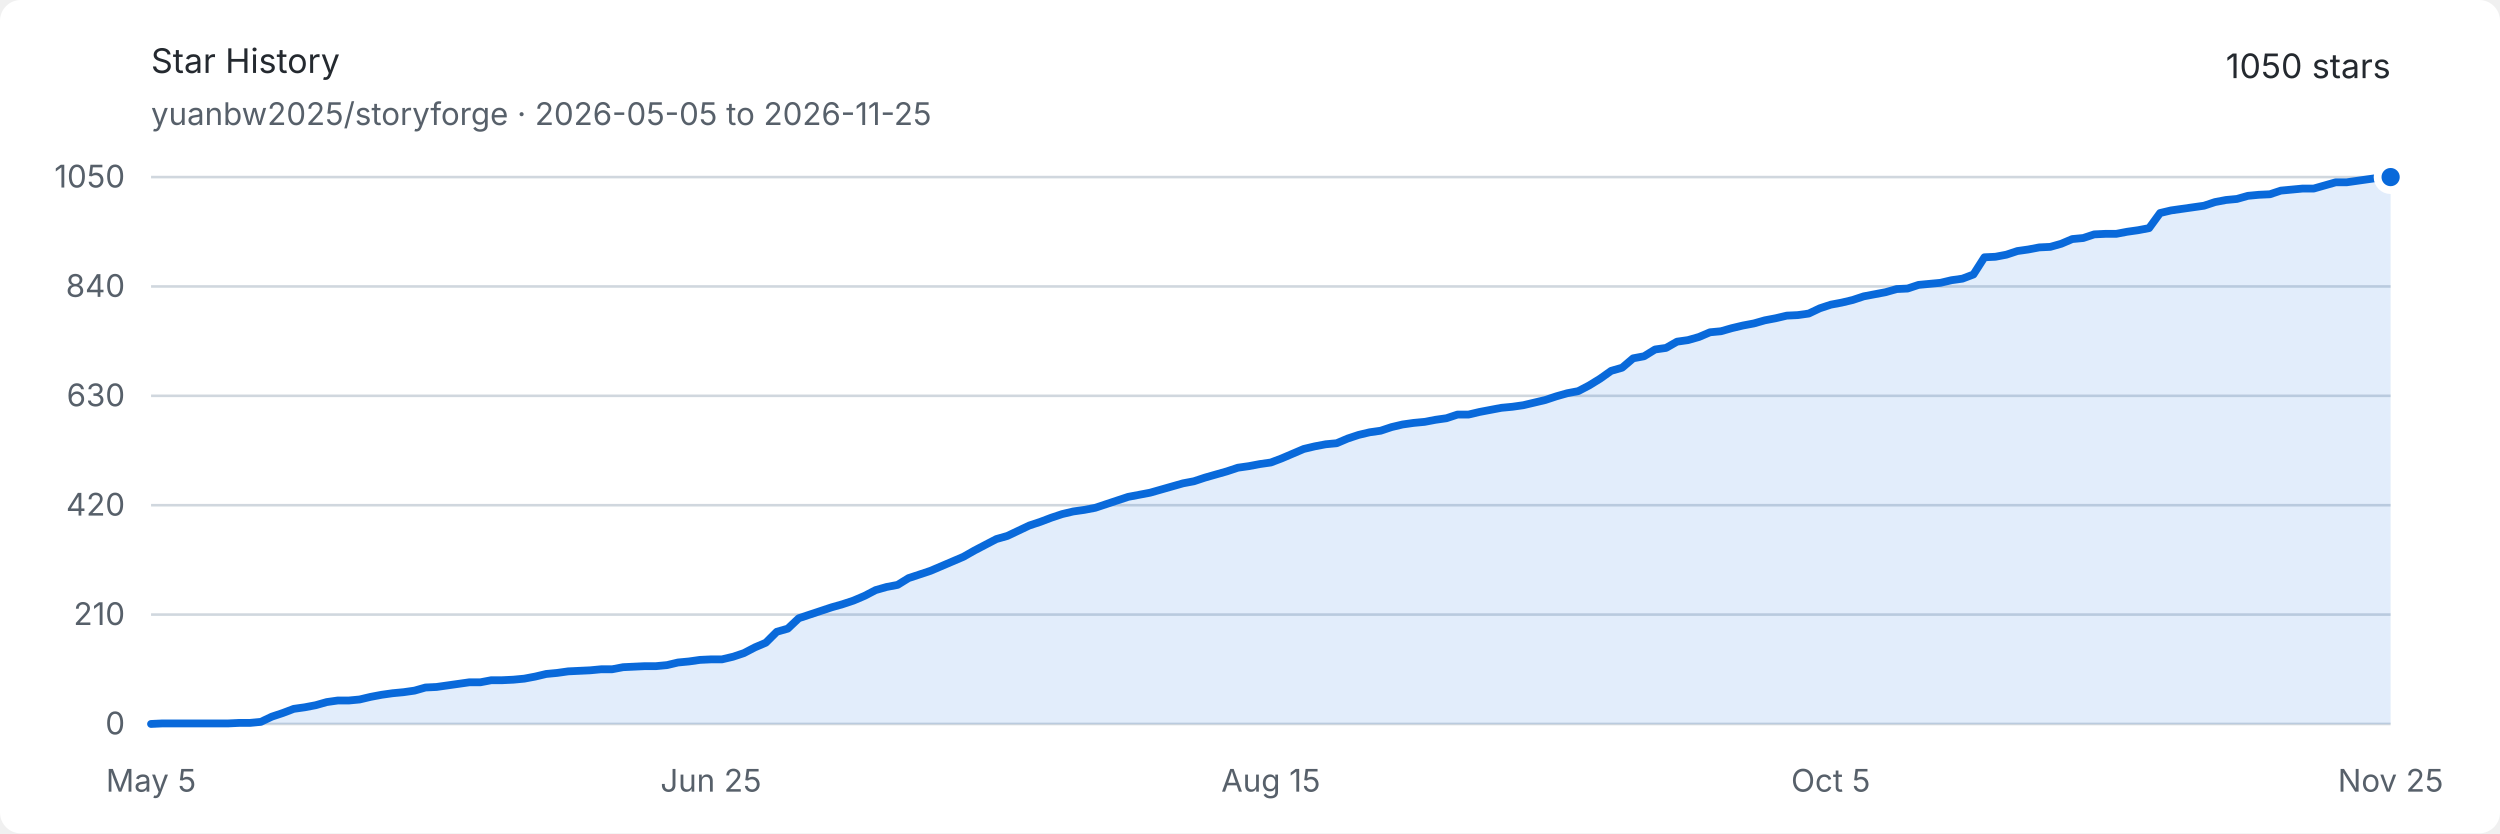
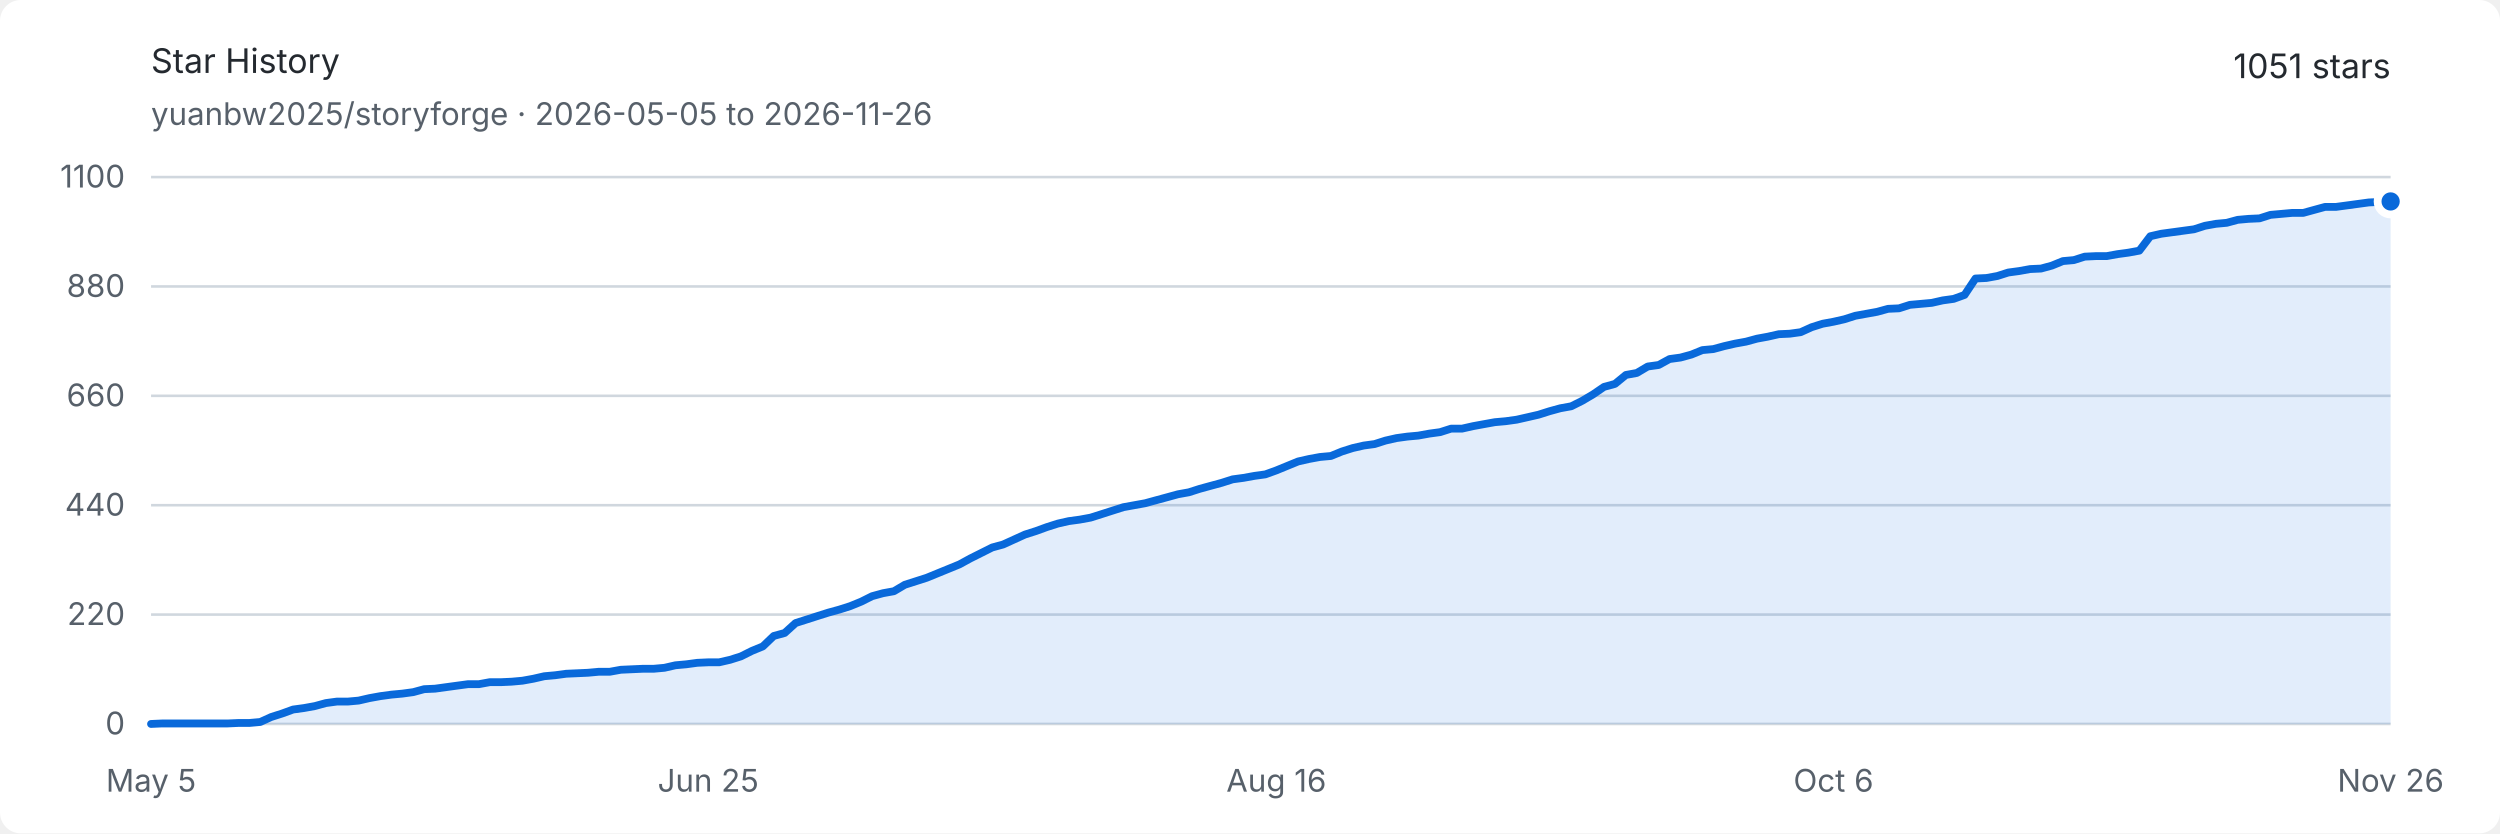
<svg xmlns="http://www.w3.org/2000/svg" width="960" height="320" viewBox="0 0 960 320" role="img" aria-labelledby="title description">
  <style>
    .background { fill: #ffffff; }
    .text { fill: #24292f; font: 13px -apple-system, BlinkMacSystemFont, "Segoe UI", sans-serif; }
    .muted { fill: #57606a; font: 12px -apple-system, BlinkMacSystemFont, "Segoe UI", sans-serif; }
    .grid { stroke: #d0d7de; stroke-width: 1; }
    .area { fill: #0969da; opacity: .12; }
    .line { fill: none; stroke: #0969da; stroke-width: 3; stroke-linejoin: round; stroke-linecap: round; }
    .endpoint { fill: #0969da; stroke: #ffffff; stroke-width: 3; }
    @media (prefers-color-scheme: dark) {
      .background { fill: #0d1117; }
      .text { fill: #e6edf3; }
      .muted { fill: #8d96a0; }
      .grid { stroke: #30363d; }
      .area { fill: #58a6ff; opacity: .16; }
      .line { stroke: #58a6ff; }
      .endpoint { fill: #58a6ff; stroke: #0d1117; }
    }
  </style>
  <rect class="background" width="960" height="320" rx="8" />
  <text class="text" x="58" y="28" font-size="18" font-weight="600">Star History</text>
-   <text class="muted" x="58" y="48">yuanbw2025/storyforge · 2026-05-05 to 2026-11-25</text>
-   <text class="text" x="918" y="30" text-anchor="end" font-size="22" font-weight="600">1050 stars</text>
+   <text class="muted" x="58" y="48">yuanbw2025/storyforge · 2026-05-05 to 2026-11-26</text>
+   <text class="text" x="918" y="30" text-anchor="end" font-size="22" font-weight="600">1051 stars</text>
  <line class="grid" x1="58" y1="278" x2="918" y2="278" />
  <text class="muted" x="48" y="282" text-anchor="end">0</text>
  <line class="grid" x1="58" y1="236" x2="918" y2="236" />
-   <text class="muted" x="48" y="240" text-anchor="end">210</text>
+   <text class="muted" x="48" y="240" text-anchor="end">220</text>
  <line class="grid" x1="58" y1="194" x2="918" y2="194" />
-   <text class="muted" x="48" y="198" text-anchor="end">420</text>
+   <text class="muted" x="48" y="198" text-anchor="end">440</text>
  <line class="grid" x1="58" y1="152" x2="918" y2="152" />
-   <text class="muted" x="48" y="156" text-anchor="end">630</text>
+   <text class="muted" x="48" y="156" text-anchor="end">660</text>
  <line class="grid" x1="58" y1="110" x2="918" y2="110" />
-   <text class="muted" x="48" y="114" text-anchor="end">840</text>
+   <text class="muted" x="48" y="114" text-anchor="end">880</text>
  <line class="grid" x1="58" y1="68" x2="918" y2="68" />
-   <text class="muted" x="48" y="72" text-anchor="end">1050</text>
+   <text class="muted" x="48" y="72" text-anchor="end">1100</text>
  <text class="muted" x="58" y="304" text-anchor="middle">May 5</text>
-   <text class="muted" x="273" y="304" text-anchor="middle">Jun 25</text>
-   <text class="muted" x="488" y="304" text-anchor="middle">Aug 15</text>
-   <text class="muted" x="703" y="304" text-anchor="middle">Oct 5</text>
-   <text class="muted" x="918" y="304" text-anchor="middle">Nov 25</text>
-   <path class="area" d="M 58.00 278.00 L 62.22 277.80 L 66.43 277.80 L 70.65 277.80 L 74.86 277.80 L 79.08 277.80 L 83.29 277.80 L 87.51 277.80 L 91.73 277.60 L 95.94 277.60 L 100.16 277.20 L 104.37 275.20 L 108.59 273.80 L 112.80 272.20 L 117.02 271.60 L 121.24 270.80 L 125.45 269.60 L 129.67 269.00 L 133.88 269.00 L 138.10 268.60 L 142.31 267.60 L 146.53 266.80 L 150.75 266.20 L 154.96 265.80 L 159.18 265.20 L 163.39 264.00 L 167.61 263.80 L 171.82 263.20 L 176.04 262.60 L 180.25 262.00 L 184.47 262.00 L 188.69 261.20 L 192.90 261.20 L 197.12 261.00 L 201.33 260.60 L 205.55 259.80 L 209.76 258.80 L 213.98 258.40 L 218.20 257.80 L 222.41 257.60 L 226.63 257.40 L 230.84 257.00 L 235.06 257.00 L 239.27 256.20 L 243.49 256.00 L 247.71 255.80 L 251.92 255.80 L 256.14 255.40 L 260.35 254.40 L 264.57 254.00 L 268.78 253.40 L 273.00 253.20 L 277.22 253.20 L 281.43 252.20 L 285.65 250.80 L 289.86 248.60 L 294.08 246.80 L 298.29 242.60 L 302.51 241.40 L 306.73 237.40 L 310.94 236.00 L 315.16 234.60 L 319.37 233.20 L 323.59 232.00 L 327.80 230.60 L 332.02 228.80 L 336.24 226.60 L 340.45 225.40 L 344.67 224.60 L 348.88 222.00 L 353.10 220.60 L 357.31 219.20 L 361.53 217.40 L 365.75 215.60 L 369.96 213.80 L 374.18 211.40 L 378.39 209.20 L 382.61 207.00 L 386.82 205.80 L 391.04 203.80 L 395.25 201.80 L 399.47 200.40 L 403.69 198.80 L 407.90 197.40 L 412.12 196.40 L 416.33 195.80 L 420.55 195.00 L 424.76 193.60 L 428.98 192.20 L 433.20 190.80 L 437.41 190.00 L 441.63 189.20 L 445.84 188.00 L 450.06 186.80 L 454.27 185.60 L 458.49 184.80 L 462.71 183.40 L 466.92 182.20 L 471.14 181.00 L 475.35 179.60 L 479.57 179.00 L 483.78 178.20 L 488.00 177.60 L 492.22 176.00 L 496.43 174.20 L 500.65 172.40 L 504.86 171.40 L 509.08 170.60 L 513.29 170.20 L 517.51 168.40 L 521.73 167.00 L 525.94 166.00 L 530.16 165.40 L 534.37 164.00 L 538.59 163.00 L 542.80 162.40 L 547.02 162.00 L 551.24 161.20 L 555.45 160.60 L 559.67 159.20 L 563.88 159.20 L 568.10 158.20 L 572.31 157.40 L 576.53 156.60 L 580.75 156.20 L 584.96 155.60 L 589.18 154.60 L 593.39 153.60 L 597.61 152.20 L 601.82 151.00 L 606.04 150.20 L 610.25 148.00 L 614.47 145.40 L 618.69 142.40 L 622.90 141.20 L 627.12 137.60 L 631.33 136.80 L 635.55 134.20 L 639.76 133.60 L 643.98 131.20 L 648.20 130.60 L 652.41 129.40 L 656.63 127.60 L 660.84 127.20 L 665.06 126.00 L 669.27 125.00 L 673.49 124.20 L 677.71 123.00 L 681.92 122.20 L 686.14 121.20 L 690.35 121.00 L 694.57 120.40 L 698.78 118.40 L 703.00 117.00 L 707.22 116.20 L 711.43 115.20 L 715.65 113.80 L 719.86 113.00 L 724.08 112.20 L 728.29 111.00 L 732.51 110.80 L 736.73 109.40 L 740.94 109.00 L 745.16 108.60 L 749.37 107.60 L 753.59 107.00 L 757.80 105.40 L 762.02 98.80 L 766.24 98.60 L 770.45 97.80 L 774.67 96.40 L 778.88 95.80 L 783.10 95.00 L 787.31 94.80 L 791.53 93.60 L 795.75 91.80 L 799.96 91.40 L 804.18 90.00 L 808.39 89.80 L 812.61 89.80 L 816.82 89.00 L 821.04 88.40 L 825.25 87.60 L 829.47 81.80 L 833.69 80.80 L 837.90 80.20 L 842.12 79.60 L 846.33 79.00 L 850.55 77.60 L 854.76 76.80 L 858.98 76.40 L 863.20 75.20 L 867.41 74.80 L 871.63 74.60 L 875.84 73.20 L 880.06 72.80 L 884.27 72.40 L 888.49 72.40 L 892.71 71.20 L 896.92 70.00 L 901.14 70.00 L 905.35 69.40 L 909.57 68.80 L 913.78 68.20 L 918.00 68.00 L 918.00 278 L 58 278 Z" />
-   <path class="line" d="M 58.00 278.00 L 62.22 277.80 L 66.43 277.80 L 70.65 277.80 L 74.86 277.80 L 79.08 277.80 L 83.29 277.80 L 87.51 277.80 L 91.73 277.60 L 95.94 277.60 L 100.16 277.20 L 104.37 275.20 L 108.59 273.80 L 112.80 272.20 L 117.02 271.60 L 121.24 270.80 L 125.45 269.60 L 129.67 269.00 L 133.88 269.00 L 138.10 268.60 L 142.31 267.60 L 146.53 266.80 L 150.75 266.20 L 154.96 265.80 L 159.18 265.20 L 163.39 264.00 L 167.61 263.80 L 171.82 263.20 L 176.04 262.60 L 180.25 262.00 L 184.47 262.00 L 188.69 261.20 L 192.90 261.20 L 197.12 261.00 L 201.33 260.60 L 205.55 259.80 L 209.76 258.80 L 213.98 258.40 L 218.20 257.80 L 222.41 257.60 L 226.63 257.40 L 230.84 257.00 L 235.06 257.00 L 239.27 256.20 L 243.49 256.00 L 247.71 255.80 L 251.92 255.80 L 256.14 255.40 L 260.35 254.40 L 264.57 254.00 L 268.78 253.40 L 273.00 253.20 L 277.22 253.20 L 281.43 252.20 L 285.65 250.80 L 289.86 248.60 L 294.08 246.80 L 298.29 242.60 L 302.51 241.40 L 306.73 237.40 L 310.94 236.00 L 315.16 234.60 L 319.37 233.20 L 323.59 232.00 L 327.80 230.60 L 332.02 228.80 L 336.24 226.60 L 340.45 225.40 L 344.67 224.60 L 348.88 222.00 L 353.10 220.60 L 357.31 219.20 L 361.53 217.40 L 365.75 215.60 L 369.96 213.80 L 374.18 211.40 L 378.39 209.20 L 382.61 207.00 L 386.82 205.80 L 391.04 203.80 L 395.25 201.80 L 399.47 200.40 L 403.69 198.80 L 407.90 197.40 L 412.12 196.40 L 416.33 195.80 L 420.55 195.00 L 424.76 193.60 L 428.98 192.20 L 433.20 190.80 L 437.41 190.00 L 441.63 189.20 L 445.84 188.00 L 450.06 186.80 L 454.27 185.60 L 458.49 184.80 L 462.71 183.40 L 466.92 182.20 L 471.14 181.00 L 475.35 179.60 L 479.57 179.00 L 483.78 178.20 L 488.00 177.60 L 492.22 176.00 L 496.43 174.20 L 500.65 172.40 L 504.86 171.40 L 509.08 170.60 L 513.29 170.20 L 517.51 168.40 L 521.73 167.00 L 525.94 166.00 L 530.16 165.40 L 534.37 164.00 L 538.59 163.00 L 542.80 162.40 L 547.02 162.00 L 551.24 161.20 L 555.45 160.60 L 559.67 159.20 L 563.88 159.20 L 568.10 158.20 L 572.31 157.40 L 576.53 156.60 L 580.75 156.20 L 584.96 155.60 L 589.18 154.60 L 593.39 153.60 L 597.61 152.20 L 601.82 151.00 L 606.04 150.20 L 610.25 148.00 L 614.47 145.40 L 618.69 142.40 L 622.90 141.20 L 627.12 137.60 L 631.33 136.80 L 635.55 134.20 L 639.76 133.60 L 643.98 131.20 L 648.20 130.60 L 652.41 129.40 L 656.63 127.60 L 660.84 127.20 L 665.06 126.00 L 669.27 125.00 L 673.49 124.20 L 677.71 123.00 L 681.92 122.20 L 686.14 121.20 L 690.35 121.00 L 694.57 120.40 L 698.78 118.40 L 703.00 117.00 L 707.22 116.20 L 711.43 115.20 L 715.65 113.80 L 719.86 113.00 L 724.08 112.20 L 728.29 111.00 L 732.51 110.80 L 736.73 109.40 L 740.94 109.00 L 745.16 108.60 L 749.37 107.60 L 753.59 107.00 L 757.80 105.40 L 762.02 98.80 L 766.24 98.60 L 770.45 97.80 L 774.67 96.40 L 778.88 95.80 L 783.10 95.00 L 787.31 94.80 L 791.53 93.60 L 795.75 91.80 L 799.96 91.40 L 804.18 90.00 L 808.39 89.80 L 812.61 89.80 L 816.82 89.00 L 821.04 88.40 L 825.25 87.60 L 829.47 81.80 L 833.69 80.80 L 837.90 80.20 L 842.12 79.60 L 846.33 79.00 L 850.55 77.60 L 854.76 76.80 L 858.98 76.40 L 863.20 75.20 L 867.41 74.80 L 871.63 74.60 L 875.84 73.20 L 880.06 72.80 L 884.27 72.40 L 888.49 72.40 L 892.71 71.20 L 896.92 70.00 L 901.14 70.00 L 905.35 69.40 L 909.57 68.80 L 913.78 68.20 L 918.00 68.00" />
-   <circle class="endpoint" cx="918" cy="68" r="5" />
+   <text class="muted" x="271.951" y="304" text-anchor="middle">Jun 25</text>
+   <text class="muted" x="490.098" y="304" text-anchor="middle">Aug 16</text>
+   <text class="muted" x="704.049" y="304" text-anchor="middle">Oct 6</text>
+   <text class="muted" x="918" y="304" text-anchor="middle">Nov 26</text>
+   <path class="area" d="M 58.00 278.00 L 62.20 277.81 L 66.39 277.81 L 70.59 277.81 L 74.78 277.81 L 78.98 277.81 L 83.17 277.81 L 87.37 277.81 L 91.56 277.62 L 95.76 277.62 L 99.95 277.24 L 104.15 275.33 L 108.34 273.99 L 112.54 272.46 L 116.73 271.89 L 120.93 271.13 L 125.12 269.98 L 129.32 269.41 L 133.51 269.41 L 137.71 269.03 L 141.90 268.07 L 146.10 267.31 L 150.29 266.74 L 154.49 266.35 L 158.68 265.78 L 162.88 264.64 L 167.07 264.45 L 171.27 263.87 L 175.46 263.30 L 179.66 262.73 L 183.85 262.73 L 188.05 261.96 L 192.24 261.96 L 196.44 261.77 L 200.63 261.39 L 204.83 260.63 L 209.02 259.67 L 213.22 259.29 L 217.41 258.72 L 221.61 258.53 L 225.80 258.34 L 230.00 257.95 L 234.20 257.95 L 238.39 257.19 L 242.59 257.00 L 246.78 256.81 L 250.98 256.81 L 255.17 256.43 L 259.37 255.47 L 263.56 255.09 L 267.76 254.52 L 271.95 254.33 L 276.15 254.33 L 280.34 253.37 L 284.54 252.04 L 288.73 249.94 L 292.93 248.22 L 297.12 244.21 L 301.32 243.06 L 305.51 239.25 L 309.71 237.91 L 313.90 236.57 L 318.10 235.24 L 322.29 234.09 L 326.49 232.75 L 330.68 231.04 L 334.88 228.94 L 339.07 227.79 L 343.27 227.03 L 347.46 224.55 L 351.66 223.21 L 355.85 221.87 L 360.05 220.15 L 364.24 218.44 L 368.44 216.72 L 372.63 214.43 L 376.83 212.33 L 381.02 210.23 L 385.22 209.08 L 389.41 207.17 L 393.61 205.26 L 397.80 203.93 L 402.00 202.40 L 406.20 201.06 L 410.39 200.11 L 414.59 199.54 L 418.78 198.77 L 422.98 197.44 L 427.17 196.10 L 431.37 194.76 L 435.56 194.00 L 439.76 193.24 L 443.95 192.09 L 448.15 190.95 L 452.34 189.80 L 456.54 189.04 L 460.73 187.70 L 464.93 186.55 L 469.12 185.41 L 473.32 184.07 L 477.51 183.50 L 481.71 182.74 L 485.90 182.16 L 490.10 180.64 L 494.29 178.92 L 498.49 177.20 L 502.68 176.25 L 506.88 175.48 L 511.07 175.10 L 515.27 173.38 L 519.46 172.05 L 523.66 171.09 L 527.85 170.52 L 532.05 169.18 L 536.24 168.23 L 540.44 167.65 L 544.63 167.27 L 548.83 166.51 L 553.02 165.94 L 557.22 164.60 L 561.41 164.60 L 565.61 163.65 L 569.80 162.88 L 574.00 162.12 L 578.20 161.74 L 582.39 161.16 L 586.59 160.21 L 590.78 159.25 L 594.98 157.92 L 599.17 156.77 L 603.37 156.01 L 607.56 153.91 L 611.76 151.43 L 615.95 148.56 L 620.15 147.42 L 624.34 143.98 L 628.54 143.22 L 632.73 140.74 L 636.93 140.16 L 641.12 137.87 L 645.32 137.30 L 649.51 136.15 L 653.71 134.44 L 657.90 134.05 L 662.10 132.91 L 666.29 131.95 L 670.49 131.19 L 674.68 130.05 L 678.88 129.28 L 683.07 128.33 L 687.27 128.14 L 691.46 127.56 L 695.66 125.65 L 699.85 124.32 L 704.05 123.55 L 708.24 122.60 L 712.44 121.26 L 716.63 120.50 L 720.83 119.74 L 725.02 118.59 L 729.22 118.40 L 733.41 117.06 L 737.61 116.68 L 741.80 116.30 L 746.00 115.35 L 750.20 114.77 L 754.39 113.25 L 758.59 106.95 L 762.78 106.75 L 766.98 105.99 L 771.17 104.65 L 775.37 104.08 L 779.56 103.32 L 783.76 103.13 L 787.95 101.98 L 792.15 100.26 L 796.34 99.88 L 800.54 98.55 L 804.73 98.35 L 808.93 98.35 L 813.12 97.59 L 817.32 97.02 L 821.51 96.25 L 825.71 90.72 L 829.90 89.76 L 834.10 89.19 L 838.29 88.62 L 842.49 88.05 L 846.68 86.71 L 850.88 85.95 L 855.07 85.56 L 859.27 84.42 L 863.46 84.04 L 867.66 83.85 L 871.85 82.51 L 876.05 82.13 L 880.24 81.75 L 884.44 81.75 L 888.63 80.60 L 892.83 79.45 L 897.02 79.45 L 901.22 78.88 L 905.41 78.31 L 909.61 77.74 L 913.80 77.55 L 918.00 77.35 L 918.00 278 L 58 278 Z" />
+   <path class="line" d="M 58.00 278.00 L 62.20 277.81 L 66.39 277.81 L 70.59 277.81 L 74.78 277.81 L 78.98 277.81 L 83.17 277.81 L 87.37 277.81 L 91.56 277.62 L 95.76 277.62 L 99.95 277.24 L 104.15 275.33 L 108.34 273.99 L 112.54 272.46 L 116.73 271.89 L 120.93 271.13 L 125.12 269.98 L 129.32 269.41 L 133.51 269.41 L 137.71 269.03 L 141.90 268.07 L 146.10 267.31 L 150.29 266.74 L 154.49 266.35 L 158.68 265.78 L 162.88 264.64 L 167.07 264.45 L 171.27 263.87 L 175.46 263.30 L 179.66 262.73 L 183.85 262.73 L 188.05 261.96 L 192.24 261.96 L 196.44 261.77 L 200.63 261.39 L 204.83 260.63 L 209.02 259.67 L 213.22 259.29 L 217.41 258.72 L 221.61 258.53 L 225.80 258.34 L 230.00 257.95 L 234.20 257.95 L 238.39 257.19 L 242.59 257.00 L 246.78 256.81 L 250.98 256.81 L 255.17 256.43 L 259.37 255.47 L 263.56 255.09 L 267.76 254.52 L 271.95 254.33 L 276.15 254.33 L 280.34 253.37 L 284.54 252.04 L 288.73 249.94 L 292.93 248.22 L 297.12 244.21 L 301.32 243.06 L 305.51 239.25 L 309.71 237.91 L 313.90 236.57 L 318.10 235.24 L 322.29 234.09 L 326.49 232.75 L 330.68 231.04 L 334.88 228.94 L 339.07 227.79 L 343.27 227.03 L 347.46 224.55 L 351.66 223.21 L 355.85 221.87 L 360.05 220.15 L 364.24 218.44 L 368.44 216.72 L 372.63 214.43 L 376.83 212.33 L 381.02 210.23 L 385.22 209.08 L 389.41 207.17 L 393.61 205.26 L 397.80 203.93 L 402.00 202.40 L 406.20 201.06 L 410.39 200.11 L 414.59 199.54 L 418.78 198.77 L 422.98 197.44 L 427.17 196.10 L 431.37 194.76 L 435.56 194.00 L 439.76 193.24 L 443.95 192.09 L 448.15 190.95 L 452.34 189.80 L 456.54 189.04 L 460.73 187.70 L 464.93 186.55 L 469.12 185.41 L 473.32 184.07 L 477.51 183.50 L 481.71 182.74 L 485.90 182.16 L 490.10 180.64 L 494.29 178.92 L 498.49 177.20 L 502.68 176.25 L 506.88 175.48 L 511.07 175.10 L 515.27 173.38 L 519.46 172.05 L 523.66 171.09 L 527.85 170.52 L 532.05 169.18 L 536.24 168.23 L 540.44 167.65 L 544.63 167.27 L 548.83 166.51 L 553.02 165.94 L 557.22 164.60 L 561.41 164.60 L 565.61 163.65 L 569.80 162.88 L 574.00 162.12 L 578.20 161.74 L 582.39 161.16 L 586.59 160.21 L 590.78 159.25 L 594.98 157.92 L 599.17 156.77 L 603.37 156.01 L 607.56 153.91 L 611.76 151.43 L 615.95 148.56 L 620.15 147.42 L 624.34 143.98 L 628.54 143.22 L 632.73 140.74 L 636.93 140.16 L 641.12 137.87 L 645.32 137.30 L 649.51 136.15 L 653.71 134.44 L 657.90 134.05 L 662.10 132.91 L 666.29 131.95 L 670.49 131.19 L 674.68 130.05 L 678.88 129.28 L 683.07 128.33 L 687.27 128.14 L 691.46 127.56 L 695.66 125.65 L 699.85 124.32 L 704.05 123.55 L 708.24 122.60 L 712.44 121.26 L 716.63 120.50 L 720.83 119.74 L 725.02 118.59 L 729.22 118.40 L 733.41 117.06 L 737.61 116.68 L 741.80 116.30 L 746.00 115.35 L 750.20 114.77 L 754.39 113.25 L 758.59 106.95 L 762.78 106.75 L 766.98 105.99 L 771.17 104.65 L 775.37 104.08 L 779.56 103.32 L 783.76 103.13 L 787.95 101.98 L 792.15 100.26 L 796.34 99.88 L 800.54 98.55 L 804.73 98.35 L 808.93 98.35 L 813.12 97.59 L 817.32 97.02 L 821.51 96.25 L 825.71 90.72 L 829.90 89.76 L 834.10 89.19 L 838.29 88.62 L 842.49 88.05 L 846.68 86.71 L 850.88 85.95 L 855.07 85.56 L 859.27 84.42 L 863.46 84.04 L 867.66 83.85 L 871.85 82.51 L 876.05 82.13 L 880.24 81.75 L 884.44 81.75 L 888.63 80.60 L 892.83 79.45 L 897.02 79.45 L 901.22 78.88 L 905.41 78.31 L 909.61 77.74 L 913.80 77.55 L 918.00 77.35" />
+   <circle class="endpoint" cx="918" cy="77.355" r="5" />
</svg>
